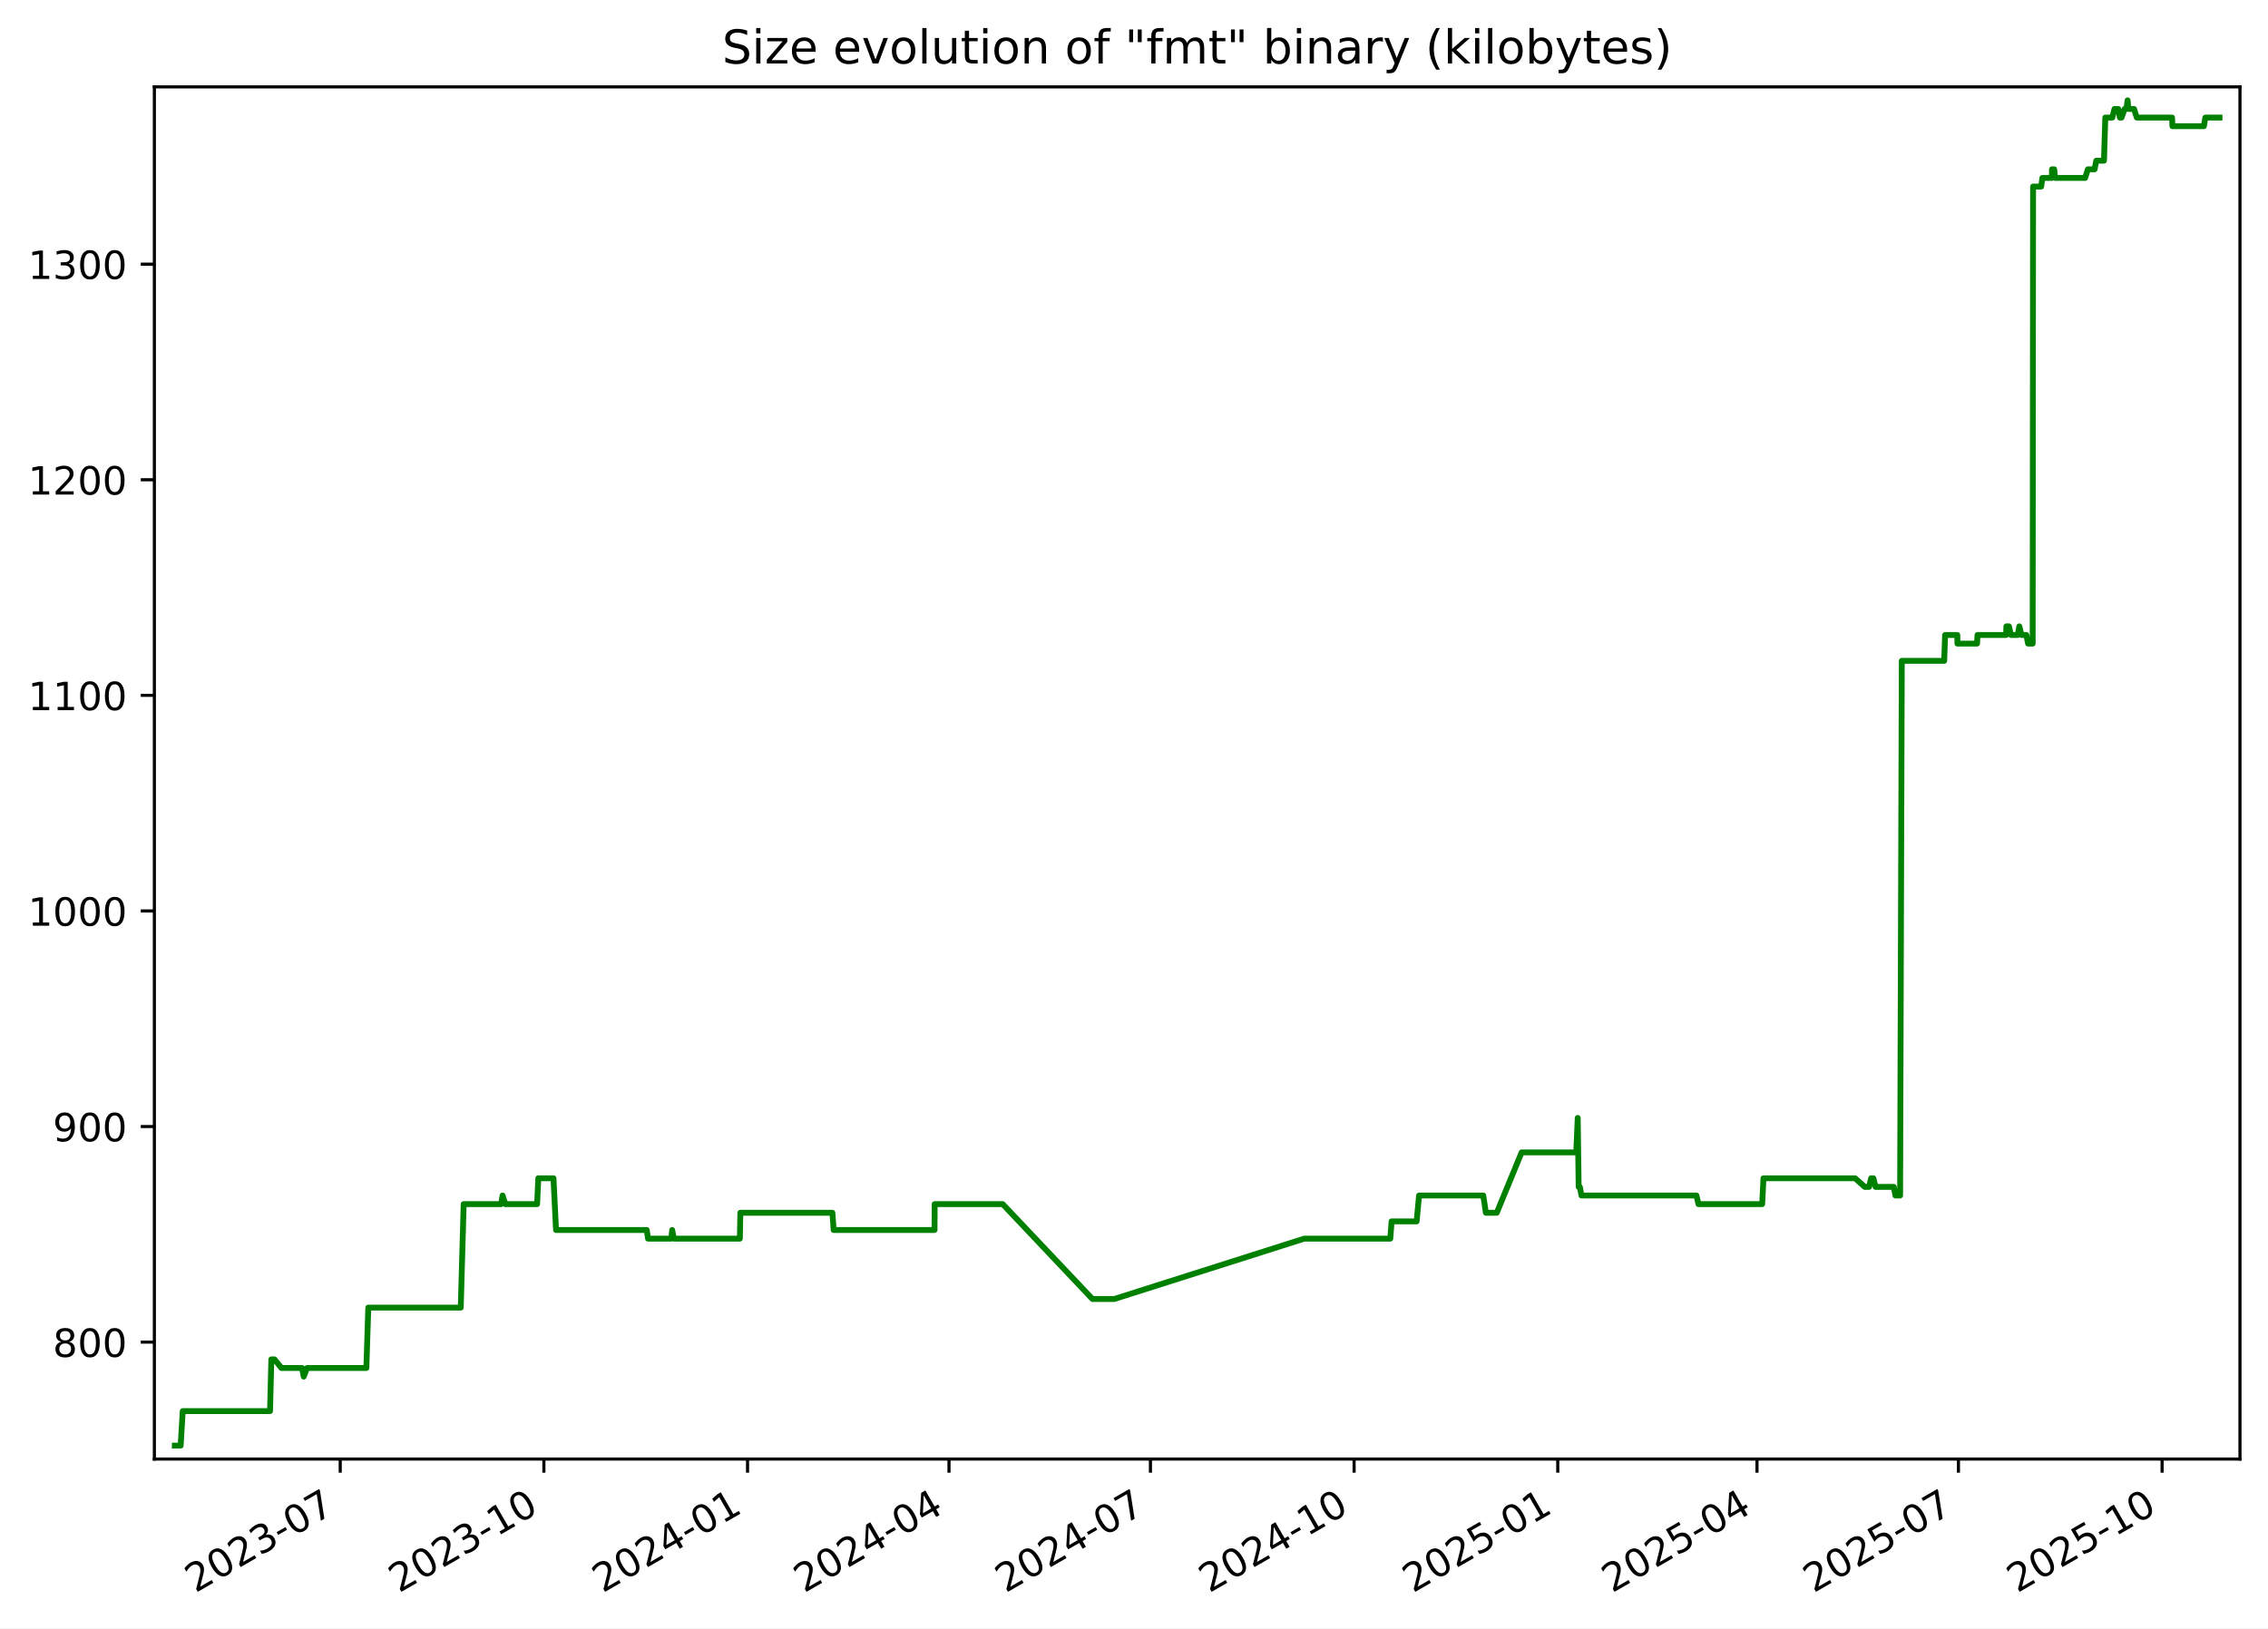
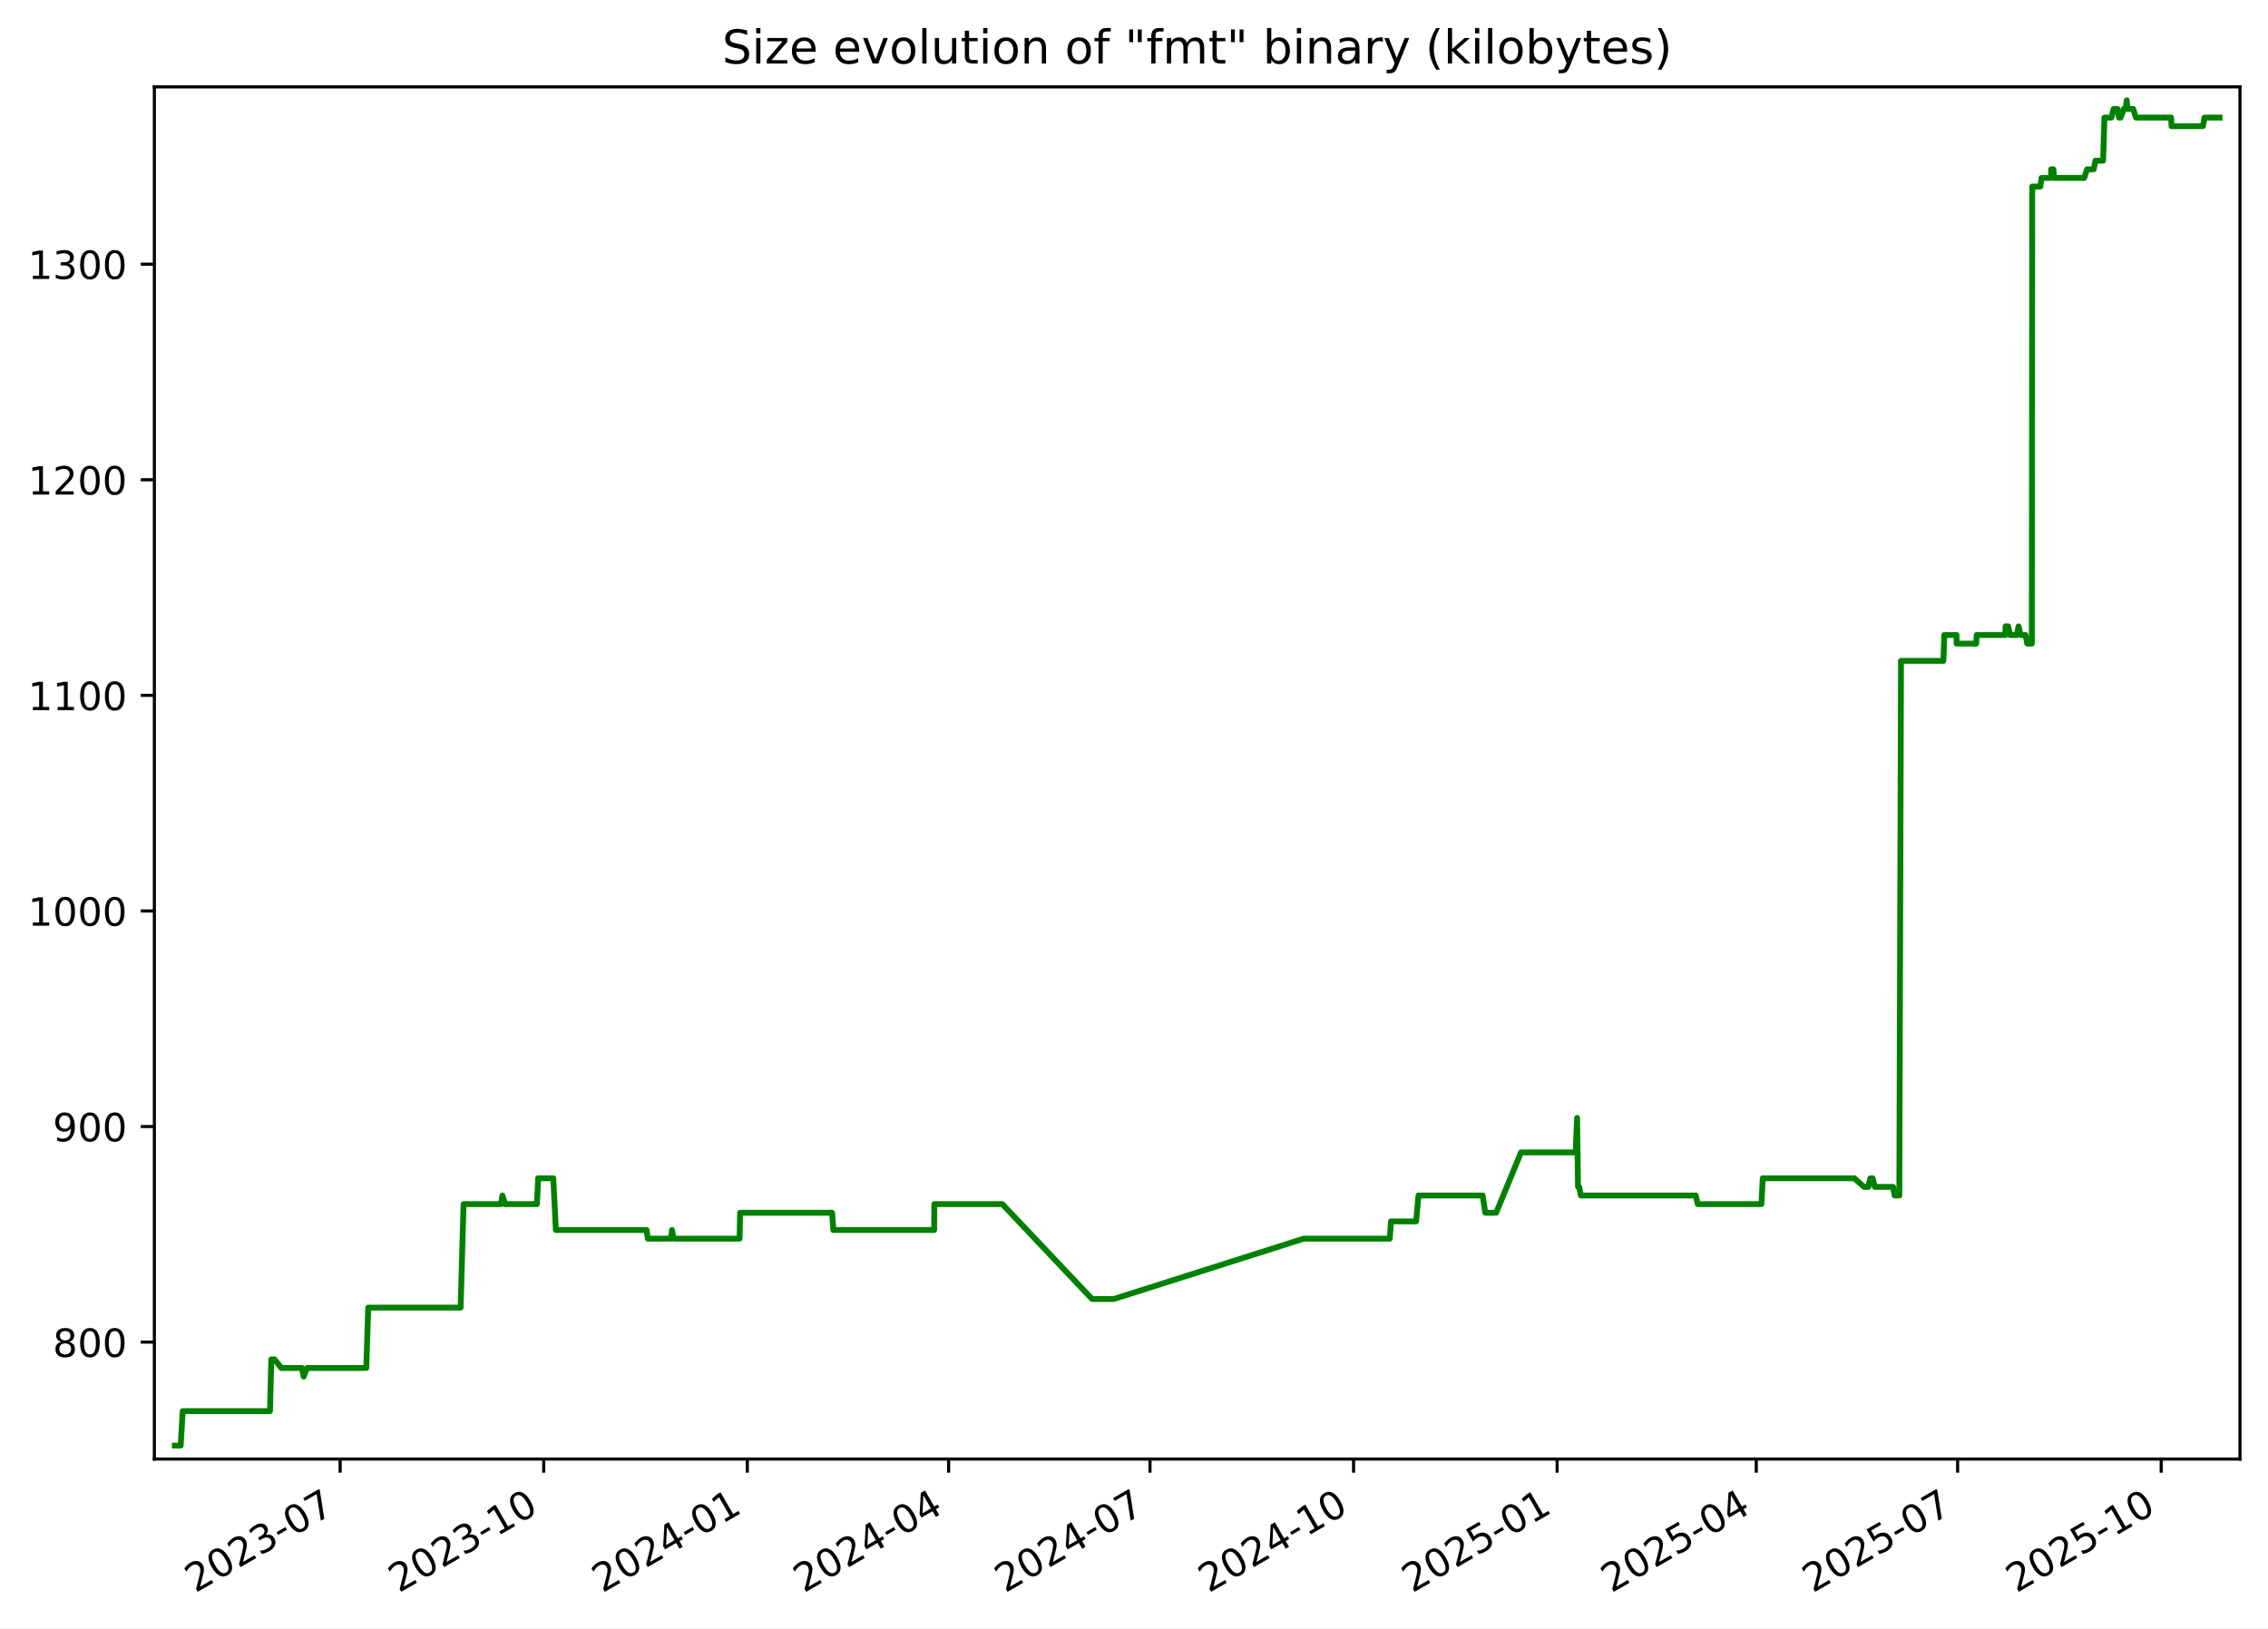
<svg xmlns="http://www.w3.org/2000/svg" xmlns:xlink="http://www.w3.org/1999/xlink" width="582.53pt" height="418.303pt" viewBox="0 0 582.53 418.303" version="1.1">
  <defs>
    <style type="text/css">*{stroke-linejoin: round; stroke-linecap: butt}</style>
  </defs>
  <g id="figure_1">
    <g id="patch_1">
      <path d="M -0 418.303  L 582.53 418.303  L 582.53 0  L -0 0  z " style="fill: #ffffff" />
    </g>
    <g id="axes_1">
      <g id="patch_2">
        <path d="M 39.65 374.83  L 575.33 374.83  L 575.33 22.318  L 39.65 22.318  z " style="fill: #ffffff" />
      </g>
      <g id="matplotlib.axis_1">
        <g id="xtick_1">
          <g id="line2d_1">
            <defs>
-               <path id="m5bf16a2017" d="M 0 0  L 0 3.5  " style="stroke: #000000; stroke-width: 0.8" />
+               <path id="mf068e1e117" d="M 0 0  L 0 3.5  " style="stroke: #000000; stroke-width: 0.8" />
            </defs>
            <g>
-               <use xlink:href="#m5bf16a2017" x="87.387" y="374.83" style="stroke: #000000; stroke-width: 0.8" />
+               <use xlink:href="#mf068e1e117" x="87.367" y="374.83" style="stroke: #000000; stroke-width: 0.8" />
            </g>
          </g>
          <g id="text_1">
-             <g transform="translate(50.16171 409.302) rotate(-30) scale(0.1 -0.1)">
+             <g transform="translate(50.14237 409.302) rotate(-30) scale(0.1 -0.1)">
              <defs>
                <path id="DejaVuSans-32" d="M 1228 531  L 3431 531  L 3431 0  L 469 0  L 469 531  Q 828 903 1448 1529  Q 2069 2156 2228 2338  Q 2531 2678 2651 2914  Q 2772 3150 2772 3378  Q 2772 3750 2511 3984  Q 2250 4219 1831 4219  Q 1534 4219 1204 4116  Q 875 4013 500 3803  L 500 4441  Q 881 4594 1212 4672  Q 1544 4750 1819 4750  Q 2544 4750 2975 4387  Q 3406 4025 3406 3419  Q 3406 3131 3298 2873  Q 3191 2616 2906 2266  Q 2828 2175 2409 1742  Q 1991 1309 1228 531  z " transform="scale(0.015625)" />
                <path id="DejaVuSans-30" d="M 2034 4250  Q 1547 4250 1301 3770  Q 1056 3291 1056 2328  Q 1056 1369 1301 889  Q 1547 409 2034 409  Q 2525 409 2770 889  Q 3016 1369 3016 2328  Q 3016 3291 2770 3770  Q 2525 4250 2034 4250  z M 2034 4750  Q 2819 4750 3233 4129  Q 3647 3509 3647 2328  Q 3647 1150 3233 529  Q 2819 -91 2034 -91  Q 1250 -91 836 529  Q 422 1150 422 2328  Q 422 3509 836 4129  Q 1250 4750 2034 4750  z " transform="scale(0.015625)" />
                <path id="DejaVuSans-33" d="M 2597 2516  Q 3050 2419 3304 2112  Q 3559 1806 3559 1356  Q 3559 666 3084 287  Q 2609 -91 1734 -91  Q 1441 -91 1130 -33  Q 819 25 488 141  L 488 750  Q 750 597 1062 519  Q 1375 441 1716 441  Q 2309 441 2620 675  Q 2931 909 2931 1356  Q 2931 1769 2642 2001  Q 2353 2234 1838 2234  L 1294 2234  L 1294 2753  L 1863 2753  Q 2328 2753 2575 2939  Q 2822 3125 2822 3475  Q 2822 3834 2567 4026  Q 2313 4219 1838 4219  Q 1578 4219 1281 4162  Q 984 4106 628 3988  L 628 4550  Q 988 4650 1302 4700  Q 1616 4750 1894 4750  Q 2613 4750 3031 4423  Q 3450 4097 3450 3541  Q 3450 3153 3228 2886  Q 3006 2619 2597 2516  z " transform="scale(0.015625)" />
                <path id="DejaVuSans-2d" d="M 313 2009  L 1997 2009  L 1997 1497  L 313 1497  L 313 2009  z " transform="scale(0.015625)" />
                <path id="DejaVuSans-37" d="M 525 4666  L 3525 4666  L 3525 4397  L 1831 0  L 1172 0  L 2766 4134  L 525 4134  L 525 4666  z " transform="scale(0.015625)" />
              </defs>
              <use xlink:href="#DejaVuSans-32" />
              <use xlink:href="#DejaVuSans-30" x="63.623" />
              <use xlink:href="#DejaVuSans-32" x="127.246" />
              <use xlink:href="#DejaVuSans-33" x="190.869" />
              <use xlink:href="#DejaVuSans-2d" x="254.492" />
              <use xlink:href="#DejaVuSans-30" x="290.576" />
              <use xlink:href="#DejaVuSans-37" x="354.199" />
            </g>
          </g>
        </g>
        <g id="xtick_2">
          <g id="line2d_2">
            <g>
-               <use xlink:href="#m5bf16a2017" x="139.696" y="374.83" style="stroke: #000000; stroke-width: 0.8" />
+               <use xlink:href="#mf068e1e117" x="139.653" y="374.83" style="stroke: #000000; stroke-width: 0.8" />
            </g>
          </g>
          <g id="text_2">
-             <g transform="translate(102.4712 409.302) rotate(-30) scale(0.1 -0.1)">
+             <g transform="translate(102.4281 409.302) rotate(-30) scale(0.1 -0.1)">
              <defs>
                <path id="DejaVuSans-31" d="M 794 531  L 1825 531  L 1825 4091  L 703 3866  L 703 4441  L 1819 4666  L 2450 4666  L 2450 531  L 3481 531  L 3481 0  L 794 0  L 794 531  z " transform="scale(0.015625)" />
              </defs>
              <use xlink:href="#DejaVuSans-32" />
              <use xlink:href="#DejaVuSans-30" x="63.623" />
              <use xlink:href="#DejaVuSans-32" x="127.246" />
              <use xlink:href="#DejaVuSans-33" x="190.869" />
              <use xlink:href="#DejaVuSans-2d" x="254.492" />
              <use xlink:href="#DejaVuSans-31" x="290.576" />
              <use xlink:href="#DejaVuSans-30" x="354.199" />
            </g>
          </g>
        </g>
        <g id="xtick_3">
          <g id="line2d_3">
            <g>
-               <use xlink:href="#m5bf16a2017" x="192.006" y="374.83" style="stroke: #000000; stroke-width: 0.8" />
+               <use xlink:href="#mf068e1e117" x="191.939" y="374.83" style="stroke: #000000; stroke-width: 0.8" />
            </g>
          </g>
          <g id="text_3">
-             <g transform="translate(154.7808 409.302) rotate(-30) scale(0.1 -0.1)">
+             <g transform="translate(154.7138 409.302) rotate(-30) scale(0.1 -0.1)">
              <defs>
                <path id="DejaVuSans-34" d="M 2419 4116  L 825 1625  L 2419 1625  L 2419 4116  z M 2253 4666  L 3047 4666  L 3047 1625  L 3713 1625  L 3713 1100  L 3047 1100  L 3047 0  L 2419 0  L 2419 1100  L 313 1100  L 313 1709  L 2253 4666  z " transform="scale(0.015625)" />
              </defs>
              <use xlink:href="#DejaVuSans-32" />
              <use xlink:href="#DejaVuSans-30" x="63.623" />
              <use xlink:href="#DejaVuSans-32" x="127.246" />
              <use xlink:href="#DejaVuSans-34" x="190.869" />
              <use xlink:href="#DejaVuSans-2d" x="254.492" />
              <use xlink:href="#DejaVuSans-30" x="290.576" />
              <use xlink:href="#DejaVuSans-31" x="354.199" />
            </g>
          </g>
        </g>
        <g id="xtick_4">
          <g id="line2d_4">
            <g>
-               <use xlink:href="#m5bf16a2017" x="243.747" y="374.83" style="stroke: #000000; stroke-width: 0.8" />
+               <use xlink:href="#mf068e1e117" x="243.656" y="374.83" style="stroke: #000000; stroke-width: 0.8" />
            </g>
          </g>
          <g id="text_4">
-             <g transform="translate(206.5217 409.302) rotate(-30) scale(0.1 -0.1)">
+             <g transform="translate(206.4312 409.302) rotate(-30) scale(0.1 -0.1)">
              <use xlink:href="#DejaVuSans-32" />
              <use xlink:href="#DejaVuSans-30" x="63.623" />
              <use xlink:href="#DejaVuSans-32" x="127.246" />
              <use xlink:href="#DejaVuSans-34" x="190.869" />
              <use xlink:href="#DejaVuSans-2d" x="254.492" />
              <use xlink:href="#DejaVuSans-30" x="290.576" />
              <use xlink:href="#DejaVuSans-34" x="354.199" />
            </g>
          </g>
        </g>
        <g id="xtick_5">
          <g id="line2d_5">
            <g>
-               <use xlink:href="#m5bf16a2017" x="295.487" y="374.83" style="stroke: #000000; stroke-width: 0.8" />
+               <use xlink:href="#mf068e1e117" x="295.373" y="374.83" style="stroke: #000000; stroke-width: 0.8" />
            </g>
          </g>
          <g id="text_5">
-             <g transform="translate(258.2627 409.302) rotate(-30) scale(0.1 -0.1)">
+             <g transform="translate(258.1486 409.302) rotate(-30) scale(0.1 -0.1)">
              <use xlink:href="#DejaVuSans-32" />
              <use xlink:href="#DejaVuSans-30" x="63.623" />
              <use xlink:href="#DejaVuSans-32" x="127.246" />
              <use xlink:href="#DejaVuSans-34" x="190.869" />
              <use xlink:href="#DejaVuSans-2d" x="254.492" />
              <use xlink:href="#DejaVuSans-30" x="290.576" />
              <use xlink:href="#DejaVuSans-37" x="354.199" />
            </g>
          </g>
        </g>
        <g id="xtick_6">
          <g id="line2d_6">
            <g>
-               <use xlink:href="#m5bf16a2017" x="347.797" y="374.83" style="stroke: #000000; stroke-width: 0.8" />
+               <use xlink:href="#mf068e1e117" x="347.659" y="374.83" style="stroke: #000000; stroke-width: 0.8" />
            </g>
          </g>
          <g id="text_6">
-             <g transform="translate(310.5722 409.302) rotate(-30) scale(0.1 -0.1)">
+             <g transform="translate(310.4343 409.302) rotate(-30) scale(0.1 -0.1)">
              <use xlink:href="#DejaVuSans-32" />
              <use xlink:href="#DejaVuSans-30" x="63.623" />
              <use xlink:href="#DejaVuSans-32" x="127.246" />
              <use xlink:href="#DejaVuSans-34" x="190.869" />
              <use xlink:href="#DejaVuSans-2d" x="254.492" />
              <use xlink:href="#DejaVuSans-31" x="290.576" />
              <use xlink:href="#DejaVuSans-30" x="354.199" />
            </g>
          </g>
        </g>
        <g id="xtick_7">
          <g id="line2d_7">
            <g>
-               <use xlink:href="#m5bf16a2017" x="400.107" y="374.83" style="stroke: #000000; stroke-width: 0.8" />
+               <use xlink:href="#mf068e1e117" x="399.945" y="374.83" style="stroke: #000000; stroke-width: 0.8" />
            </g>
          </g>
          <g id="text_7">
-             <g transform="translate(362.8817 409.302) rotate(-30) scale(0.1 -0.1)">
+             <g transform="translate(362.72 409.302) rotate(-30) scale(0.1 -0.1)">
              <defs>
                <path id="DejaVuSans-35" d="M 691 4666  L 3169 4666  L 3169 4134  L 1269 4134  L 1269 2991  Q 1406 3038 1543 3061  Q 1681 3084 1819 3084  Q 2600 3084 3056 2656  Q 3513 2228 3513 1497  Q 3513 744 3044 326  Q 2575 -91 1722 -91  Q 1428 -91 1123 -41  Q 819 9 494 109  L 494 744  Q 775 591 1075 516  Q 1375 441 1709 441  Q 2250 441 2565 725  Q 2881 1009 2881 1497  Q 2881 1984 2565 2268  Q 2250 2553 1709 2553  Q 1456 2553 1204 2497  Q 953 2441 691 2322  L 691 4666  z " transform="scale(0.015625)" />
              </defs>
              <use xlink:href="#DejaVuSans-32" />
              <use xlink:href="#DejaVuSans-30" x="63.623" />
              <use xlink:href="#DejaVuSans-32" x="127.246" />
              <use xlink:href="#DejaVuSans-35" x="190.869" />
              <use xlink:href="#DejaVuSans-2d" x="254.492" />
              <use xlink:href="#DejaVuSans-30" x="290.576" />
              <use xlink:href="#DejaVuSans-31" x="354.199" />
            </g>
          </g>
        </g>
        <g id="xtick_8">
          <g id="line2d_8">
            <g>
-               <use xlink:href="#m5bf16a2017" x="451.279" y="374.83" style="stroke: #000000; stroke-width: 0.8" />
+               <use xlink:href="#mf068e1e117" x="451.094" y="374.83" style="stroke: #000000; stroke-width: 0.8" />
            </g>
          </g>
          <g id="text_8">
-             <g transform="translate(414.0541 409.302) rotate(-30) scale(0.1 -0.1)">
+             <g transform="translate(413.8691 409.302) rotate(-30) scale(0.1 -0.1)">
              <use xlink:href="#DejaVuSans-32" />
              <use xlink:href="#DejaVuSans-30" x="63.623" />
              <use xlink:href="#DejaVuSans-32" x="127.246" />
              <use xlink:href="#DejaVuSans-35" x="190.869" />
              <use xlink:href="#DejaVuSans-2d" x="254.492" />
              <use xlink:href="#DejaVuSans-30" x="290.576" />
              <use xlink:href="#DejaVuSans-34" x="354.199" />
            </g>
          </g>
        </g>
        <g id="xtick_9">
          <g id="line2d_9">
            <g>
-               <use xlink:href="#m5bf16a2017" x="503.02" y="374.83" style="stroke: #000000; stroke-width: 0.8" />
+               <use xlink:href="#mf068e1e117" x="502.811" y="374.83" style="stroke: #000000; stroke-width: 0.8" />
            </g>
          </g>
          <g id="text_9">
-             <g transform="translate(465.7951 409.302) rotate(-30) scale(0.1 -0.1)">
+             <g transform="translate(465.5865 409.302) rotate(-30) scale(0.1 -0.1)">
              <use xlink:href="#DejaVuSans-32" />
              <use xlink:href="#DejaVuSans-30" x="63.623" />
              <use xlink:href="#DejaVuSans-32" x="127.246" />
              <use xlink:href="#DejaVuSans-35" x="190.869" />
              <use xlink:href="#DejaVuSans-2d" x="254.492" />
              <use xlink:href="#DejaVuSans-30" x="290.576" />
              <use xlink:href="#DejaVuSans-37" x="354.199" />
            </g>
          </g>
        </g>
        <g id="xtick_10">
          <g id="line2d_10">
            <g>
-               <use xlink:href="#m5bf16a2017" x="555.329" y="374.83" style="stroke: #000000; stroke-width: 0.8" />
+               <use xlink:href="#mf068e1e117" x="555.097" y="374.83" style="stroke: #000000; stroke-width: 0.8" />
            </g>
          </g>
          <g id="text_10">
-             <g transform="translate(518.1046 409.302) rotate(-30) scale(0.1 -0.1)">
+             <g transform="translate(517.8722 409.302) rotate(-30) scale(0.1 -0.1)">
              <use xlink:href="#DejaVuSans-32" />
              <use xlink:href="#DejaVuSans-30" x="63.623" />
              <use xlink:href="#DejaVuSans-32" x="127.246" />
              <use xlink:href="#DejaVuSans-35" x="190.869" />
              <use xlink:href="#DejaVuSans-2d" x="254.492" />
              <use xlink:href="#DejaVuSans-31" x="290.576" />
              <use xlink:href="#DejaVuSans-30" x="354.199" />
            </g>
          </g>
        </g>
      </g>
      <g id="matplotlib.axis_2">
        <g id="ytick_1">
          <g id="line2d_11">
            <defs>
-               <path id="m99eaa93c78" d="M 0 0  L -3.5 0  " style="stroke: #000000; stroke-width: 0.8" />
+               <path id="m60bf02997a" d="M 0 0  L -3.5 0  " style="stroke: #000000; stroke-width: 0.8" />
            </defs>
            <g>
-               <use xlink:href="#m99eaa93c78" x="39.65" y="344.79" style="stroke: #000000; stroke-width: 0.8" />
+               <use xlink:href="#m60bf02997a" x="39.65" y="344.79" style="stroke: #000000; stroke-width: 0.8" />
            </g>
          </g>
          <g id="text_11">
            <g transform="translate(13.5625 348.5887) scale(0.1 -0.1)">
              <defs>
                <path id="DejaVuSans-38" d="M 2034 2216  Q 1584 2216 1326 1975  Q 1069 1734 1069 1313  Q 1069 891 1326 650  Q 1584 409 2034 409  Q 2484 409 2743 651  Q 3003 894 3003 1313  Q 3003 1734 2745 1975  Q 2488 2216 2034 2216  z M 1403 2484  Q 997 2584 770 2862  Q 544 3141 544 3541  Q 544 4100 942 4425  Q 1341 4750 2034 4750  Q 2731 4750 3128 4425  Q 3525 4100 3525 3541  Q 3525 3141 3298 2862  Q 3072 2584 2669 2484  Q 3125 2378 3379 2068  Q 3634 1759 3634 1313  Q 3634 634 3220 271  Q 2806 -91 2034 -91  Q 1263 -91 848 271  Q 434 634 434 1313  Q 434 1759 690 2068  Q 947 2378 1403 2484  z M 1172 3481  Q 1172 3119 1398 2916  Q 1625 2713 2034 2713  Q 2441 2713 2670 2916  Q 2900 3119 2900 3481  Q 2900 3844 2670 4047  Q 2441 4250 2034 4250  Q 1625 4250 1398 4047  Q 1172 3844 1172 3481  z " transform="scale(0.015625)" />
              </defs>
              <use xlink:href="#DejaVuSans-38" />
              <use xlink:href="#DejaVuSans-30" x="63.623" />
              <use xlink:href="#DejaVuSans-30" x="127.246" />
            </g>
          </g>
        </g>
        <g id="ytick_2">
          <g id="line2d_12">
            <g>
-               <use xlink:href="#m99eaa93c78" x="39.65" y="289.405" style="stroke: #000000; stroke-width: 0.8" />
+               <use xlink:href="#m60bf02997a" x="39.65" y="289.405" style="stroke: #000000; stroke-width: 0.8" />
            </g>
          </g>
          <g id="text_12">
            <g transform="translate(13.5625 293.2041) scale(0.1 -0.1)">
              <defs>
                <path id="DejaVuSans-39" d="M 703 97  L 703 672  Q 941 559 1184 500  Q 1428 441 1663 441  Q 2288 441 2617 861  Q 2947 1281 2994 2138  Q 2813 1869 2534 1725  Q 2256 1581 1919 1581  Q 1219 1581 811 2004  Q 403 2428 403 3163  Q 403 3881 828 4315  Q 1253 4750 1959 4750  Q 2769 4750 3195 4129  Q 3622 3509 3622 2328  Q 3622 1225 3098 567  Q 2575 -91 1691 -91  Q 1453 -91 1209 -44  Q 966 3 703 97  z M 1959 2075  Q 2384 2075 2632 2365  Q 2881 2656 2881 3163  Q 2881 3666 2632 3958  Q 2384 4250 1959 4250  Q 1534 4250 1286 3958  Q 1038 3666 1038 3163  Q 1038 2656 1286 2365  Q 1534 2075 1959 2075  z " transform="scale(0.015625)" />
              </defs>
              <use xlink:href="#DejaVuSans-39" />
              <use xlink:href="#DejaVuSans-30" x="63.623" />
              <use xlink:href="#DejaVuSans-30" x="127.246" />
            </g>
          </g>
        </g>
        <g id="ytick_3">
          <g id="line2d_13">
            <g>
-               <use xlink:href="#m99eaa93c78" x="39.65" y="234.02" style="stroke: #000000; stroke-width: 0.8" />
+               <use xlink:href="#m60bf02997a" x="39.65" y="234.02" style="stroke: #000000; stroke-width: 0.8" />
            </g>
          </g>
          <g id="text_13">
            <g transform="translate(7.2 237.8195) scale(0.1 -0.1)">
              <use xlink:href="#DejaVuSans-31" />
              <use xlink:href="#DejaVuSans-30" x="63.623" />
              <use xlink:href="#DejaVuSans-30" x="127.246" />
              <use xlink:href="#DejaVuSans-30" x="190.869" />
            </g>
          </g>
        </g>
        <g id="ytick_4">
          <g id="line2d_14">
            <g>
-               <use xlink:href="#m99eaa93c78" x="39.65" y="178.636" style="stroke: #000000; stroke-width: 0.8" />
+               <use xlink:href="#m60bf02997a" x="39.65" y="178.636" style="stroke: #000000; stroke-width: 0.8" />
            </g>
          </g>
          <g id="text_14">
            <g transform="translate(7.2 182.4349) scale(0.1 -0.1)">
              <use xlink:href="#DejaVuSans-31" />
              <use xlink:href="#DejaVuSans-31" x="63.623" />
              <use xlink:href="#DejaVuSans-30" x="127.246" />
              <use xlink:href="#DejaVuSans-30" x="190.869" />
            </g>
          </g>
        </g>
        <g id="ytick_5">
          <g id="line2d_15">
            <g>
-               <use xlink:href="#m99eaa93c78" x="39.65" y="123.251" style="stroke: #000000; stroke-width: 0.8" />
+               <use xlink:href="#m60bf02997a" x="39.65" y="123.251" style="stroke: #000000; stroke-width: 0.8" />
            </g>
          </g>
          <g id="text_15">
            <g transform="translate(7.2 127.0503) scale(0.1 -0.1)">
              <use xlink:href="#DejaVuSans-31" />
              <use xlink:href="#DejaVuSans-32" x="63.623" />
              <use xlink:href="#DejaVuSans-30" x="127.246" />
              <use xlink:href="#DejaVuSans-30" x="190.869" />
            </g>
          </g>
        </g>
        <g id="ytick_6">
          <g id="line2d_16">
            <g>
-               <use xlink:href="#m99eaa93c78" x="39.65" y="67.866" style="stroke: #000000; stroke-width: 0.8" />
+               <use xlink:href="#m60bf02997a" x="39.65" y="67.866" style="stroke: #000000; stroke-width: 0.8" />
            </g>
          </g>
          <g id="text_16">
            <g transform="translate(7.2 71.66565) scale(0.1 -0.1)">
              <use xlink:href="#DejaVuSans-31" />
              <use xlink:href="#DejaVuSans-33" x="63.623" />
              <use xlink:href="#DejaVuSans-30" x="127.246" />
              <use xlink:href="#DejaVuSans-30" x="190.869" />
            </g>
          </g>
        </g>
      </g>
      <g id="line2d_17">
-         <path d="M 44.902 371.374  L 46.407 371.374  L 46.933 362.513  L 69.358 362.513  L 69.691 349.22  L 70.504 349.22  L 72.276 351.436  L 77.597 351.436  L 78.007 353.651  L 78.882 351.436  L 94.101 351.436  L 94.596 335.928  L 118.345 335.928  L 119.094 309.343  L 128.715 309.343  L 129.087 307.128  L 129.782 309.343  L 137.954 309.343  L 138.264 302.697  L 142.158 302.697  L 142.817 315.99  L 166.117 315.99  L 166.443 318.205  L 172.432 318.205  L 172.651 315.99  L 173.065 318.205  L 190.033 318.205  L 190.155 311.559  L 213.802 311.559  L 214.122 315.99  L 240.026 315.99  L 240.073 309.343  L 257.552 309.343  L 280.597 333.713  L 286.204 333.713  L 334.995 318.205  L 357.097 318.205  L 357.428 313.774  L 363.864 313.774  L 364.479 307.128  L 380.975 307.128  L 381.642 311.559  L 384.442 311.559  L 390.828 296.051  L 404.857 296.051  L 405.236 287.19  L 405.475 304.913  L 405.777 304.913  L 406.196 307.128  L 435.721 307.128  L 436.256 309.343  L 452.609 309.343  L 452.944 302.697  L 476.48 302.697  L 478.965 304.913  L 480.072 304.913  L 480.595 302.697  L 481.165 302.697  L 481.74 304.913  L 486.42 304.913  L 486.831 307.128  L 488.038 307.128  L 488.47 169.774  L 499.365 169.774  L 499.593 163.128  L 502.734 163.128  L 502.762 165.343  L 507.802 165.343  L 507.916 163.128  L 515.273 163.128  L 515.327 160.913  L 515.99 160.913  L 516.5 163.128  L 518.262 163.128  L 518.664 160.913  L 519.201 163.128  L 520.467 163.128  L 520.908 165.343  L 522.089 165.343  L 522.19 47.928  L 524.272 47.928  L 524.572 45.713  L 527.028 45.713  L 527.047 43.497  L 527.622 43.497  L 527.817 45.713  L 535.556 45.713  L 536.266 43.497  L 537.99 43.497  L 538.42 41.282  L 540.405 41.282  L 540.743 30.205  L 542.541 30.205  L 543.098 27.99  L 544.086 27.99  L 544.483 30.205  L 544.915 30.205  L 545.709 27.99  L 546.158 27.99  L 546.473 25.774  L 546.661 27.99  L 548.122 27.99  L 548.828 30.205  L 557.891 30.205  L 557.978 32.42  L 566.066 32.42  L 566.434 30.205  L 570.078 30.205  L 570.078 30.205  " clip-path="url(#p4e5c3709f6)" style="fill: none; stroke: #008000; stroke-width: 1.5; stroke-linecap: square" />
+         <path d="M 44.902 371.374  L 46.406 371.374  L 46.932 362.513  L 69.347 362.513  L 69.68 349.22  L 70.492 349.22  L 72.264 351.436  L 77.582 351.436  L 77.992 353.651  L 78.867 351.436  L 94.079 351.436  L 94.574 335.928  L 118.311 335.928  L 119.06 309.343  L 128.677 309.343  L 129.049 307.128  L 129.744 309.343  L 137.912 309.343  L 138.222 302.697  L 142.114 302.697  L 142.773 315.99  L 166.062 315.99  L 166.387 318.205  L 172.373 318.205  L 172.593 315.99  L 173.006 318.205  L 189.966 318.205  L 190.089 311.559  L 213.725 311.559  L 214.045 315.99  L 239.937 315.99  L 239.984 309.343  L 257.456 309.343  L 280.49 333.713  L 286.094 333.713  L 334.863 318.205  L 356.955 318.205  L 357.286 313.774  L 363.719 313.774  L 364.334 307.128  L 380.822 307.128  L 381.489 311.559  L 384.287 311.559  L 390.671 296.051  L 404.693 296.051  L 405.072 287.19  L 405.311 304.913  L 405.613 304.913  L 406.032 307.128  L 435.543 307.128  L 436.078 309.343  L 452.423 309.343  L 452.758 302.697  L 476.284 302.697  L 478.767 304.913  L 479.874 304.913  L 480.397 302.697  L 480.966 302.697  L 481.541 304.913  L 486.219 304.913  L 486.63 307.128  L 487.836 307.128  L 488.268 169.774  L 499.158 169.774  L 499.386 163.128  L 502.525 163.128  L 502.554 165.343  L 507.592 165.343  L 507.706 163.128  L 515.059 163.128  L 515.113 160.913  L 515.776 160.913  L 516.285 163.128  L 518.047 163.128  L 518.448 160.913  L 518.985 163.128  L 520.251 163.128  L 520.691 165.343  L 521.871 165.343  L 521.973 47.928  L 524.054 47.928  L 524.353 45.713  L 526.809 45.713  L 526.828 43.497  L 527.402 43.497  L 527.597 45.713  L 535.333 45.713  L 536.042 43.497  L 537.765 43.497  L 538.195 41.282  L 540.18 41.282  L 540.518 30.205  L 542.315 30.205  L 542.871 27.99  L 543.859 27.99  L 544.255 30.205  L 544.687 30.205  L 545.481 27.99  L 545.929 27.99  L 546.244 25.774  L 546.432 27.99  L 547.893 27.99  L 548.598 30.205  L 557.657 30.205  L 557.745 32.42  L 565.829 32.42  L 566.197 30.205  L 570.078 30.205  L 570.078 30.205  " clip-path="url(#pc4b9c7fc75)" style="fill: none; stroke: #008000; stroke-width: 1.5; stroke-linecap: square" />
      </g>
      <g id="patch_3">
        <path d="M 39.65 374.83  L 39.65 22.318  " style="fill: none; stroke: #000000; stroke-width: 0.8; stroke-linejoin: miter; stroke-linecap: square" />
      </g>
      <g id="patch_4">
        <path d="M 575.33 374.83  L 575.33 22.318  " style="fill: none; stroke: #000000; stroke-width: 0.8; stroke-linejoin: miter; stroke-linecap: square" />
      </g>
      <g id="patch_5">
        <path d="M 39.65 374.83  L 575.33 374.83  " style="fill: none; stroke: #000000; stroke-width: 0.8; stroke-linejoin: miter; stroke-linecap: square" />
      </g>
      <g id="patch_6">
        <path d="M 39.65 22.318  L 575.33 22.318  " style="fill: none; stroke: #000000; stroke-width: 0.8; stroke-linejoin: miter; stroke-linecap: square" />
      </g>
      <g id="text_17">
        <g transform="translate(185.4856 16.31812) scale(0.12 -0.12)">
          <defs>
            <path id="DejaVuSans-53" d="M 3425 4513  L 3425 3897  Q 3066 4069 2747 4153  Q 2428 4238 2131 4238  Q 1616 4238 1336 4038  Q 1056 3838 1056 3469  Q 1056 3159 1242 3001  Q 1428 2844 1947 2747  L 2328 2669  Q 3034 2534 3370 2195  Q 3706 1856 3706 1288  Q 3706 609 3251 259  Q 2797 -91 1919 -91  Q 1588 -91 1214 -16  Q 841 59 441 206  L 441 856  Q 825 641 1194 531  Q 1563 422 1919 422  Q 2459 422 2753 634  Q 3047 847 3047 1241  Q 3047 1584 2836 1778  Q 2625 1972 2144 2069  L 1759 2144  Q 1053 2284 737 2584  Q 422 2884 422 3419  Q 422 4038 858 4394  Q 1294 4750 2059 4750  Q 2388 4750 2728 4690  Q 3069 4631 3425 4513  z " transform="scale(0.015625)" />
            <path id="DejaVuSans-69" d="M 603 3500  L 1178 3500  L 1178 0  L 603 0  L 603 3500  z M 603 4863  L 1178 4863  L 1178 4134  L 603 4134  L 603 4863  z " transform="scale(0.015625)" />
            <path id="DejaVuSans-7a" d="M 353 3500  L 3084 3500  L 3084 2975  L 922 459  L 3084 459  L 3084 0  L 275 0  L 275 525  L 2438 3041  L 353 3041  L 353 3500  z " transform="scale(0.015625)" />
            <path id="DejaVuSans-65" d="M 3597 1894  L 3597 1613  L 953 1613  Q 991 1019 1311 708  Q 1631 397 2203 397  Q 2534 397 2845 478  Q 3156 559 3463 722  L 3463 178  Q 3153 47 2828 -22  Q 2503 -91 2169 -91  Q 1331 -91 842 396  Q 353 884 353 1716  Q 353 2575 817 3079  Q 1281 3584 2069 3584  Q 2775 3584 3186 3129  Q 3597 2675 3597 1894  z M 3022 2063  Q 3016 2534 2758 2815  Q 2500 3097 2075 3097  Q 1594 3097 1305 2825  Q 1016 2553 972 2059  L 3022 2063  z " transform="scale(0.015625)" />
            <path id="DejaVuSans-20" transform="scale(0.015625)" />
            <path id="DejaVuSans-76" d="M 191 3500  L 800 3500  L 1894 563  L 2988 3500  L 3597 3500  L 2284 0  L 1503 0  L 191 3500  z " transform="scale(0.015625)" />
            <path id="DejaVuSans-6f" d="M 1959 3097  Q 1497 3097 1228 2736  Q 959 2375 959 1747  Q 959 1119 1226 758  Q 1494 397 1959 397  Q 2419 397 2687 759  Q 2956 1122 2956 1747  Q 2956 2369 2687 2733  Q 2419 3097 1959 3097  z M 1959 3584  Q 2709 3584 3137 3096  Q 3566 2609 3566 1747  Q 3566 888 3137 398  Q 2709 -91 1959 -91  Q 1206 -91 779 398  Q 353 888 353 1747  Q 353 2609 779 3096  Q 1206 3584 1959 3584  z " transform="scale(0.015625)" />
            <path id="DejaVuSans-6c" d="M 603 4863  L 1178 4863  L 1178 0  L 603 0  L 603 4863  z " transform="scale(0.015625)" />
            <path id="DejaVuSans-75" d="M 544 1381  L 544 3500  L 1119 3500  L 1119 1403  Q 1119 906 1312 657  Q 1506 409 1894 409  Q 2359 409 2629 706  Q 2900 1003 2900 1516  L 2900 3500  L 3475 3500  L 3475 0  L 2900 0  L 2900 538  Q 2691 219 2414 64  Q 2138 -91 1772 -91  Q 1169 -91 856 284  Q 544 659 544 1381  z M 1991 3584  L 1991 3584  z " transform="scale(0.015625)" />
            <path id="DejaVuSans-74" d="M 1172 4494  L 1172 3500  L 2356 3500  L 2356 3053  L 1172 3053  L 1172 1153  Q 1172 725 1289 603  Q 1406 481 1766 481  L 2356 481  L 2356 0  L 1766 0  Q 1100 0 847 248  Q 594 497 594 1153  L 594 3053  L 172 3053  L 172 3500  L 594 3500  L 594 4494  L 1172 4494  z " transform="scale(0.015625)" />
            <path id="DejaVuSans-6e" d="M 3513 2113  L 3513 0  L 2938 0  L 2938 2094  Q 2938 2591 2744 2837  Q 2550 3084 2163 3084  Q 1697 3084 1428 2787  Q 1159 2491 1159 1978  L 1159 0  L 581 0  L 581 3500  L 1159 3500  L 1159 2956  Q 1366 3272 1645 3428  Q 1925 3584 2291 3584  Q 2894 3584 3203 3211  Q 3513 2838 3513 2113  z " transform="scale(0.015625)" />
            <path id="DejaVuSans-66" d="M 2375 4863  L 2375 4384  L 1825 4384  Q 1516 4384 1395 4259  Q 1275 4134 1275 3809  L 1275 3500  L 2222 3500  L 2222 3053  L 1275 3053  L 1275 0  L 697 0  L 697 3053  L 147 3053  L 147 3500  L 697 3500  L 697 3744  Q 697 4328 969 4595  Q 1241 4863 1831 4863  L 2375 4863  z " transform="scale(0.015625)" />
            <path id="DejaVuSans-22" d="M 1147 4666  L 1147 2931  L 616 2931  L 616 4666  L 1147 4666  z M 2328 4666  L 2328 2931  L 1797 2931  L 1797 4666  L 2328 4666  z " transform="scale(0.015625)" />
            <path id="DejaVuSans-6d" d="M 3328 2828  Q 3544 3216 3844 3400  Q 4144 3584 4550 3584  Q 5097 3584 5394 3201  Q 5691 2819 5691 2113  L 5691 0  L 5113 0  L 5113 2094  Q 5113 2597 4934 2840  Q 4756 3084 4391 3084  Q 3944 3084 3684 2787  Q 3425 2491 3425 1978  L 3425 0  L 2847 0  L 2847 2094  Q 2847 2600 2669 2842  Q 2491 3084 2119 3084  Q 1678 3084 1418 2786  Q 1159 2488 1159 1978  L 1159 0  L 581 0  L 581 3500  L 1159 3500  L 1159 2956  Q 1356 3278 1631 3431  Q 1906 3584 2284 3584  Q 2666 3584 2933 3390  Q 3200 3197 3328 2828  z " transform="scale(0.015625)" />
            <path id="DejaVuSans-62" d="M 3116 1747  Q 3116 2381 2855 2742  Q 2594 3103 2138 3103  Q 1681 3103 1420 2742  Q 1159 2381 1159 1747  Q 1159 1113 1420 752  Q 1681 391 2138 391  Q 2594 391 2855 752  Q 3116 1113 3116 1747  z M 1159 2969  Q 1341 3281 1617 3432  Q 1894 3584 2278 3584  Q 2916 3584 3314 3078  Q 3713 2572 3713 1747  Q 3713 922 3314 415  Q 2916 -91 2278 -91  Q 1894 -91 1617 61  Q 1341 213 1159 525  L 1159 0  L 581 0  L 581 4863  L 1159 4863  L 1159 2969  z " transform="scale(0.015625)" />
            <path id="DejaVuSans-61" d="M 2194 1759  Q 1497 1759 1228 1600  Q 959 1441 959 1056  Q 959 750 1161 570  Q 1363 391 1709 391  Q 2188 391 2477 730  Q 2766 1069 2766 1631  L 2766 1759  L 2194 1759  z M 3341 1997  L 3341 0  L 2766 0  L 2766 531  Q 2569 213 2275 61  Q 1981 -91 1556 -91  Q 1019 -91 701 211  Q 384 513 384 1019  Q 384 1609 779 1909  Q 1175 2209 1959 2209  L 2766 2209  L 2766 2266  Q 2766 2663 2505 2880  Q 2244 3097 1772 3097  Q 1472 3097 1187 3025  Q 903 2953 641 2809  L 641 3341  Q 956 3463 1253 3523  Q 1550 3584 1831 3584  Q 2591 3584 2966 3190  Q 3341 2797 3341 1997  z " transform="scale(0.015625)" />
            <path id="DejaVuSans-72" d="M 2631 2963  Q 2534 3019 2420 3045  Q 2306 3072 2169 3072  Q 1681 3072 1420 2755  Q 1159 2438 1159 1844  L 1159 0  L 581 0  L 581 3500  L 1159 3500  L 1159 2956  Q 1341 3275 1631 3429  Q 1922 3584 2338 3584  Q 2397 3584 2469 3576  Q 2541 3569 2628 3553  L 2631 2963  z " transform="scale(0.015625)" />
            <path id="DejaVuSans-79" d="M 2059 -325  Q 1816 -950 1584 -1140  Q 1353 -1331 966 -1331  L 506 -1331  L 506 -850  L 844 -850  Q 1081 -850 1212 -737  Q 1344 -625 1503 -206  L 1606 56  L 191 3500  L 800 3500  L 1894 763  L 2988 3500  L 3597 3500  L 2059 -325  z " transform="scale(0.015625)" />
            <path id="DejaVuSans-28" d="M 1984 4856  Q 1566 4138 1362 3434  Q 1159 2731 1159 2009  Q 1159 1288 1364 580  Q 1569 -128 1984 -844  L 1484 -844  Q 1016 -109 783 600  Q 550 1309 550 2009  Q 550 2706 781 3412  Q 1013 4119 1484 4856  L 1984 4856  z " transform="scale(0.015625)" />
            <path id="DejaVuSans-6b" d="M 581 4863  L 1159 4863  L 1159 1991  L 2875 3500  L 3609 3500  L 1753 1863  L 3688 0  L 2938 0  L 1159 1709  L 1159 0  L 581 0  L 581 4863  z " transform="scale(0.015625)" />
            <path id="DejaVuSans-73" d="M 2834 3397  L 2834 2853  Q 2591 2978 2328 3040  Q 2066 3103 1784 3103  Q 1356 3103 1142 2972  Q 928 2841 928 2578  Q 928 2378 1081 2264  Q 1234 2150 1697 2047  L 1894 2003  Q 2506 1872 2764 1633  Q 3022 1394 3022 966  Q 3022 478 2636 193  Q 2250 -91 1575 -91  Q 1294 -91 989 -36  Q 684 19 347 128  L 347 722  Q 666 556 975 473  Q 1284 391 1588 391  Q 1994 391 2212 530  Q 2431 669 2431 922  Q 2431 1156 2273 1281  Q 2116 1406 1581 1522  L 1381 1569  Q 847 1681 609 1914  Q 372 2147 372 2553  Q 372 3047 722 3315  Q 1072 3584 1716 3584  Q 2034 3584 2315 3537  Q 2597 3491 2834 3397  z " transform="scale(0.015625)" />
            <path id="DejaVuSans-29" d="M 513 4856  L 1013 4856  Q 1481 4119 1714 3412  Q 1947 2706 1947 2009  Q 1947 1309 1714 600  Q 1481 -109 1013 -844  L 513 -844  Q 928 -128 1133 580  Q 1338 1288 1338 2009  Q 1338 2731 1133 3434  Q 928 4138 513 4856  z " transform="scale(0.015625)" />
          </defs>
          <use xlink:href="#DejaVuSans-53" />
          <use xlink:href="#DejaVuSans-69" x="63.477" />
          <use xlink:href="#DejaVuSans-7a" x="91.26" />
          <use xlink:href="#DejaVuSans-65" x="143.75" />
          <use xlink:href="#DejaVuSans-20" x="205.273" />
          <use xlink:href="#DejaVuSans-65" x="237.061" />
          <use xlink:href="#DejaVuSans-76" x="298.584" />
          <use xlink:href="#DejaVuSans-6f" x="357.764" />
          <use xlink:href="#DejaVuSans-6c" x="418.945" />
          <use xlink:href="#DejaVuSans-75" x="446.729" />
          <use xlink:href="#DejaVuSans-74" x="510.107" />
          <use xlink:href="#DejaVuSans-69" x="549.316" />
          <use xlink:href="#DejaVuSans-6f" x="577.1" />
          <use xlink:href="#DejaVuSans-6e" x="638.281" />
          <use xlink:href="#DejaVuSans-20" x="701.66" />
          <use xlink:href="#DejaVuSans-6f" x="733.447" />
          <use xlink:href="#DejaVuSans-66" x="794.629" />
          <use xlink:href="#DejaVuSans-20" x="829.834" />
          <use xlink:href="#DejaVuSans-22" x="861.621" />
          <use xlink:href="#DejaVuSans-66" x="907.617" />
          <use xlink:href="#DejaVuSans-6d" x="942.822" />
          <use xlink:href="#DejaVuSans-74" x="1040.234" />
          <use xlink:href="#DejaVuSans-22" x="1079.443" />
          <use xlink:href="#DejaVuSans-20" x="1125.439" />
          <use xlink:href="#DejaVuSans-62" x="1157.227" />
          <use xlink:href="#DejaVuSans-69" x="1220.703" />
          <use xlink:href="#DejaVuSans-6e" x="1248.486" />
          <use xlink:href="#DejaVuSans-61" x="1311.865" />
          <use xlink:href="#DejaVuSans-72" x="1373.145" />
          <use xlink:href="#DejaVuSans-79" x="1414.258" />
          <use xlink:href="#DejaVuSans-20" x="1473.438" />
          <use xlink:href="#DejaVuSans-28" x="1505.225" />
          <use xlink:href="#DejaVuSans-6b" x="1544.238" />
          <use xlink:href="#DejaVuSans-69" x="1602.148" />
          <use xlink:href="#DejaVuSans-6c" x="1629.932" />
          <use xlink:href="#DejaVuSans-6f" x="1657.715" />
          <use xlink:href="#DejaVuSans-62" x="1718.896" />
          <use xlink:href="#DejaVuSans-79" x="1782.373" />
          <use xlink:href="#DejaVuSans-74" x="1841.553" />
          <use xlink:href="#DejaVuSans-65" x="1880.762" />
          <use xlink:href="#DejaVuSans-73" x="1942.285" />
          <use xlink:href="#DejaVuSans-29" x="1994.385" />
        </g>
      </g>
    </g>
  </g>
  <defs>
-     <clipPath id="p4e5c3709f6">
+     <clipPath id="pc4b9c7fc75">
      <rect x="39.65" y="22.318" width="535.68" height="352.512" />
    </clipPath>
  </defs>
</svg>
